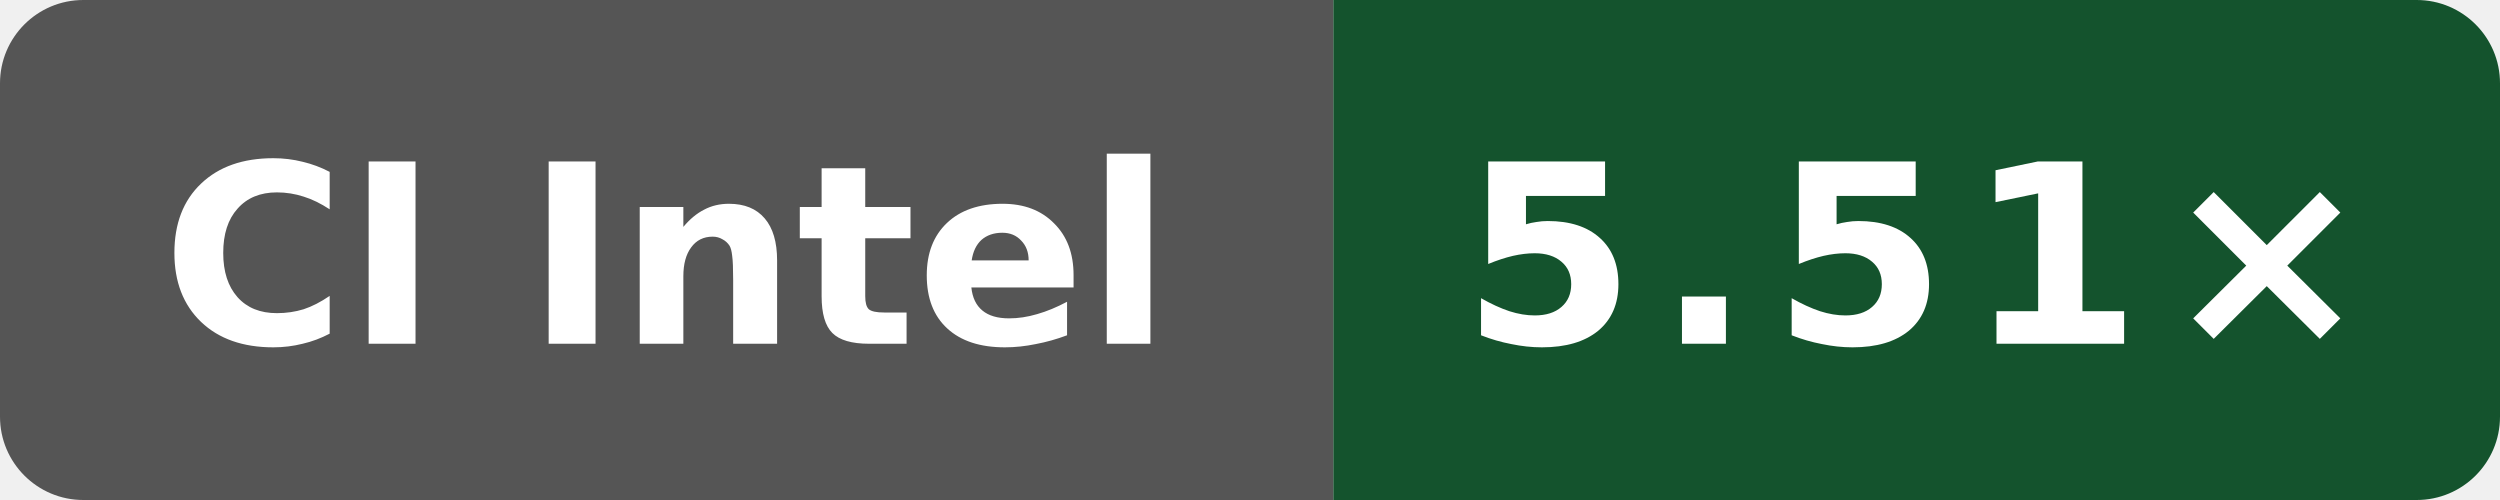
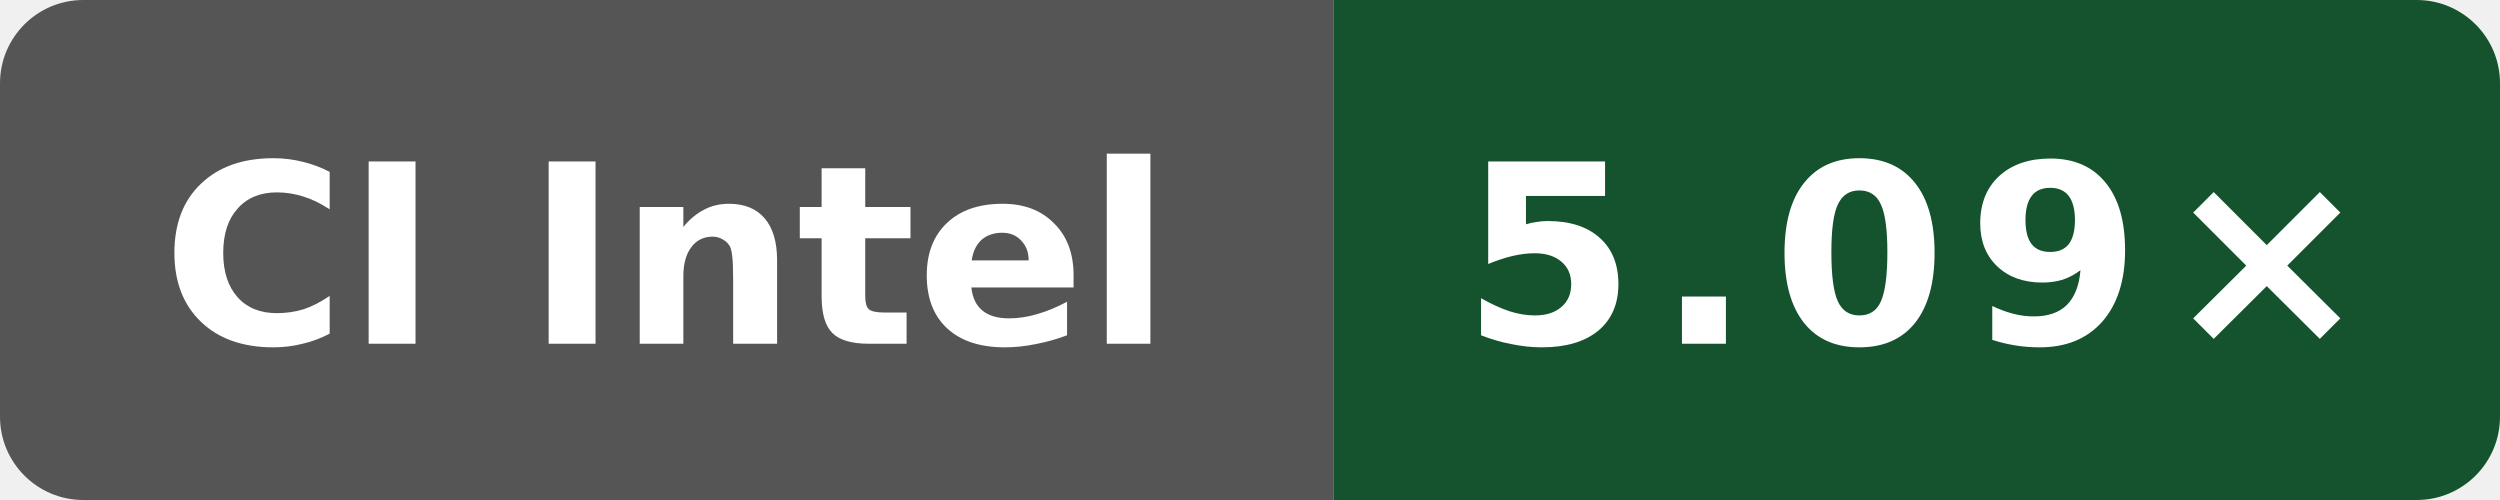
- <svg xmlns="http://www.w3.org/2000/svg" data-original-label="Internal C++ O3 compile vs clang; Intel(R) Xeon(R) 6975P-C; revision 6d363dd28d9982fdbb0539bf97dab4f17cfbe369" data-original-message="5.51×" width="120" height="24" viewBox="0 0 120 24" role="img" aria-label="Internal C++ O3 compile vs clang; Intel(R) Xeon(R) 6975P-C; revision 6d363dd28d9982fdbb0539bf97dab4f17cfbe369; measured 6d363dd28d9982fdbb0539bf97dab4f17cfbe369; 2 commits behind main: 5.51×">
+ <svg xmlns="http://www.w3.org/2000/svg" data-original-label="Internal C++ O3 compile vs clang; INTEL(R) XEON(R) PLATINUM 8573C; revision f14c300df24c805416e28f06d41b201a035b60c7" data-original-message="5.09×" width="120" height="24" viewBox="0 0 120 24" role="img" aria-label="Internal C++ O3 compile vs clang; INTEL(R) XEON(R) PLATINUM 8573C; revision f14c300df24c805416e28f06d41b201a035b60c7; measured f14c300df24c805416e28f06d41b201a035b60c7; 0 commits behind main: 5.09×">
  <defs>
    <clipPath id="badge">
      <rect width="120" height="24" rx="4" />
    </clipPath>
  </defs>
  <g clip-path="url(#badge)">
    <rect width="64" height="24" fill="#555" />
    <rect x="64" width="56" height="24" fill="#14532d" />
  </g>
  <text x="32" y="16.5" fill="#fff" text-anchor="middle" font-family="Verdana,Geneva,DejaVu Sans,sans-serif" font-size="12" font-weight="700" textLength="52" lengthAdjust="spacingAndGlyphs">CI Intel</text>
-   <text x="92" y="16.5" fill="#fff" text-anchor="middle" font-family="Verdana,Geneva,DejaVu Sans,sans-serif" font-size="12" font-weight="700" letter-spacing="1" textLength="39" lengthAdjust="spacingAndGlyphs">5.51×</text>
+   <text x="92" y="16.5" fill="#fff" text-anchor="middle" font-family="Verdana,Geneva,DejaVu Sans,sans-serif" font-size="12" font-weight="700" letter-spacing="1" textLength="39" lengthAdjust="spacingAndGlyphs">5.09×</text>
</svg>
